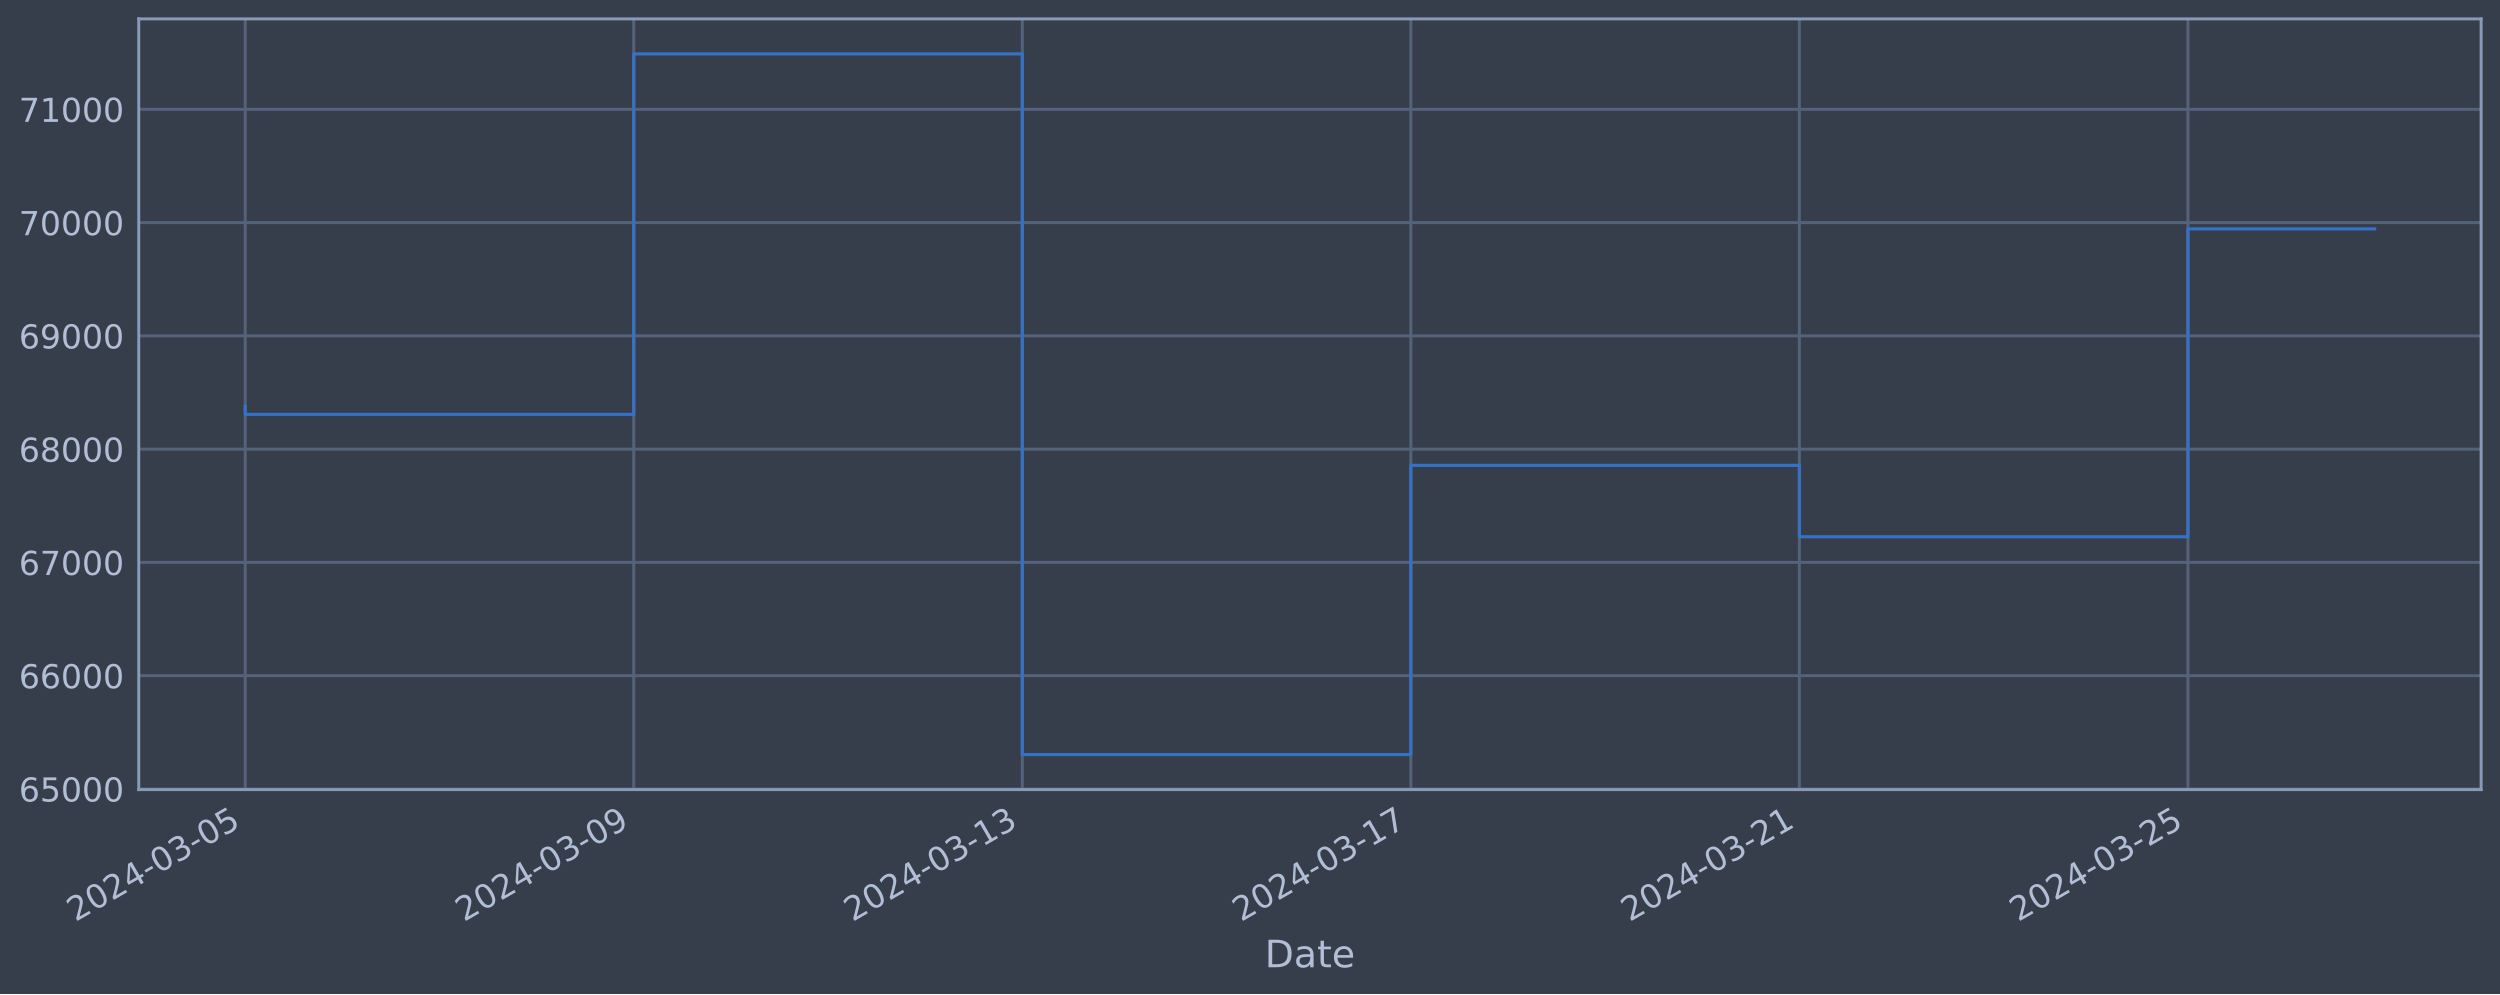
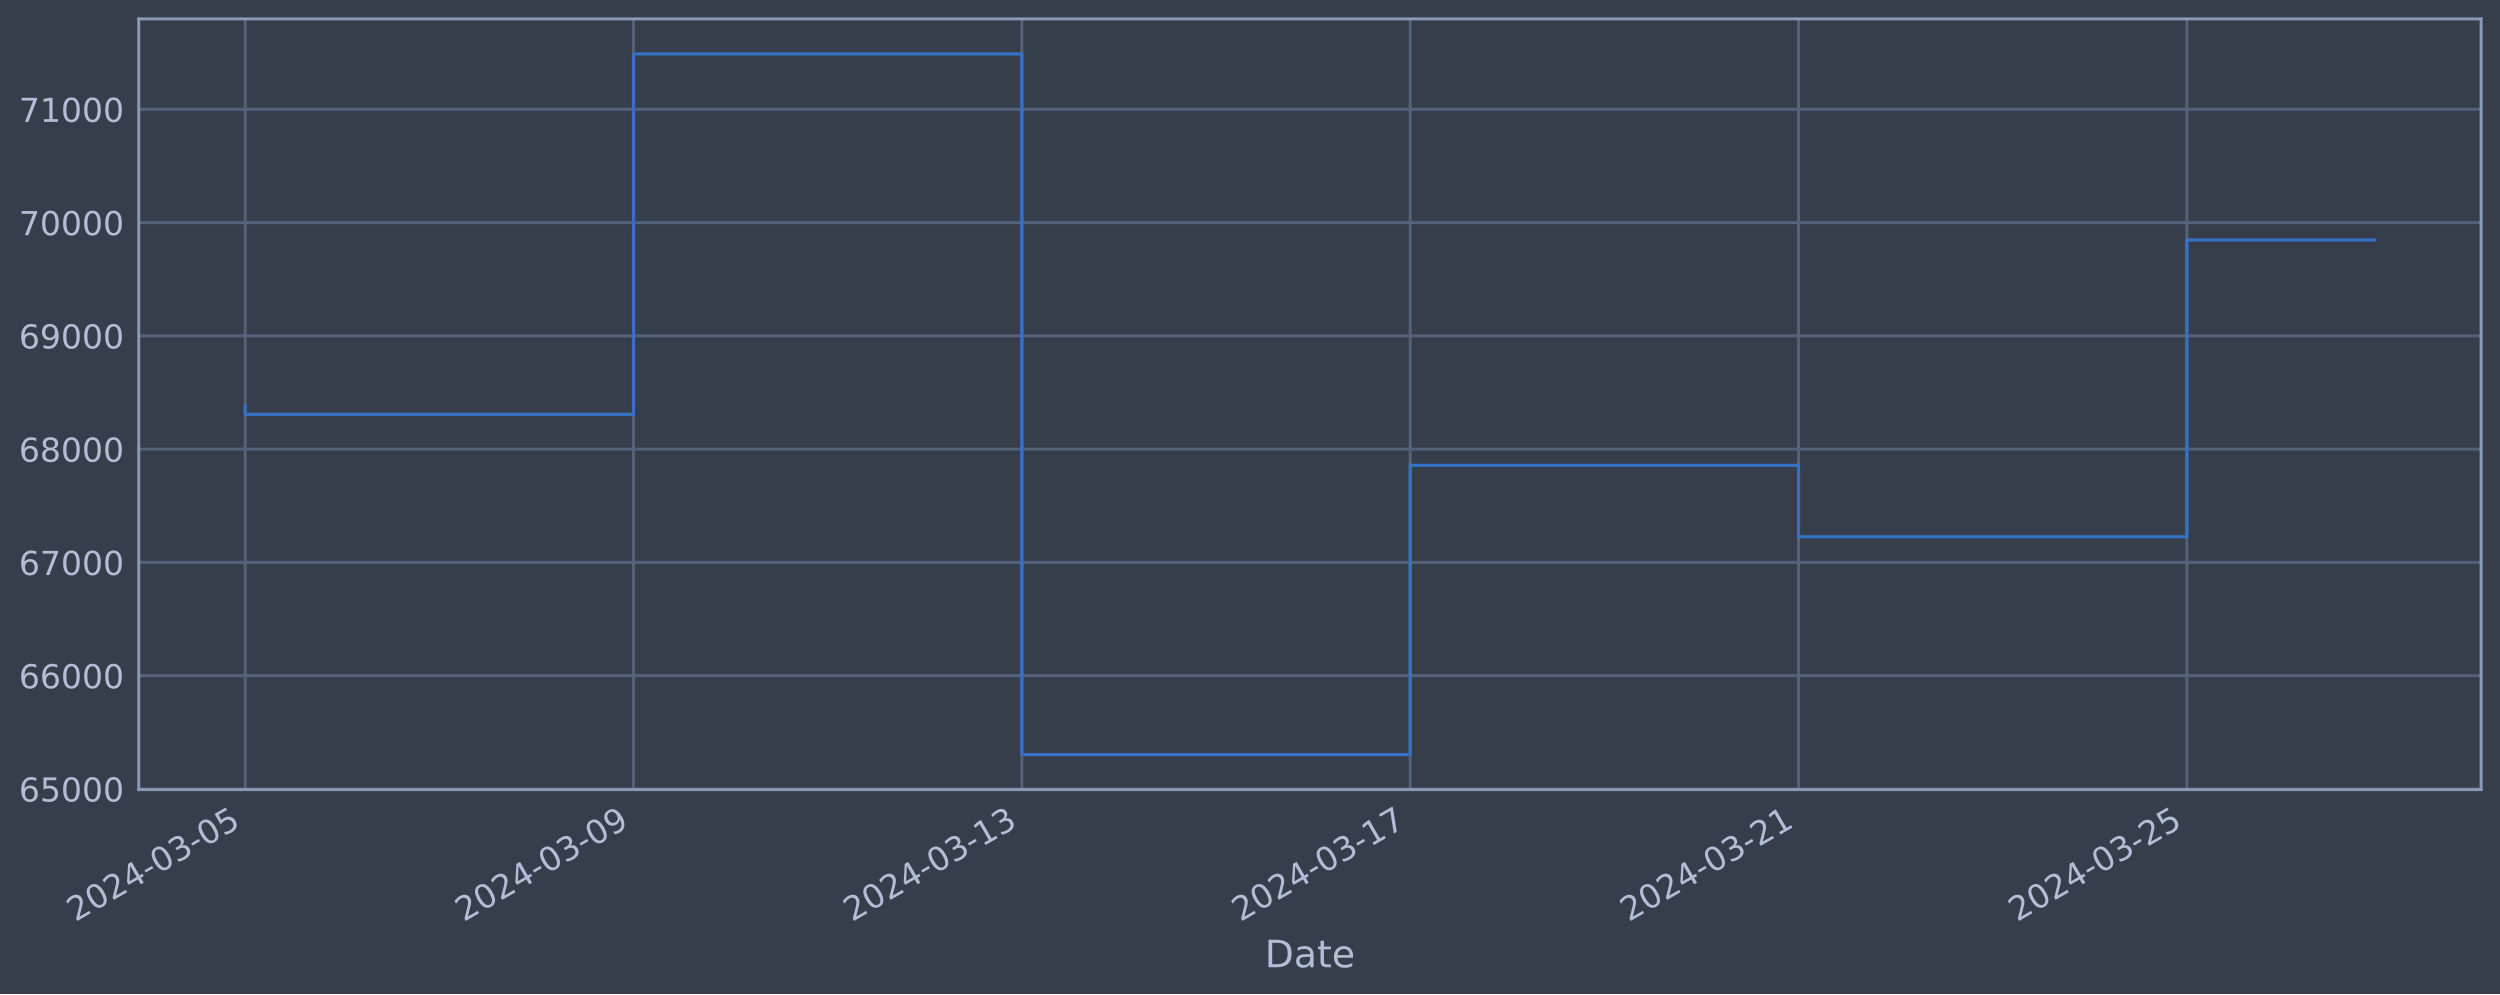
<svg xmlns="http://www.w3.org/2000/svg" xmlns:xlink="http://www.w3.org/1999/xlink" width="952.884pt" height="378.87pt" viewBox="0 0 952.884 378.87" version="1.1">
  <defs>
    <style type="text/css">*{stroke-linejoin: round; stroke-linecap: butt}</style>
  </defs>
  <g id="figure_1">
    <g id="patch_1">
      <path d="M 0 378.87  L 952.884 378.87  L 952.884 0  L 0 0  z " style="fill: #373e4b" />
    </g>
    <g id="axes_1">
      <g id="patch_2">
        <path d="M 52.884 300.96  L 945.684 300.96  L 945.684 7.2  L 52.884 7.2  z " style="fill: #373e4b" />
      </g>
      <g id="matplotlib.axis_1">
        <g id="xtick_1">
          <g id="line2d_1">
-             <path d="M 93.466 300.96  L 93.466 7.2  " clip-path="url(#p0c6675518a)" style="fill: none; stroke: #546379; stroke-width: 1.12; stroke-linecap: square" />
+             <path d="M 93.466 300.96  L 93.466 7.2  " clip-path="url(#p453dea6762)" style="fill: none; stroke: #546379; stroke-width: 1.12; stroke-linecap: square" />
          </g>
          <g id="line2d_2" />
          <g id="text_1">
            <g style="fill: #b1bed6" transform="translate(28.74006 351.4642) rotate(-30) scale(0.126 -0.126)">
              <defs>
                <path id="DejaVuSans-32" d="M 1228 531  L 3431 531  L 3431 0  L 469 0  L 469 531  Q 828 903 1448 1529  Q 2069 2156 2228 2338  Q 2531 2678 2651 2914  Q 2772 3150 2772 3378  Q 2772 3750 2511 3984  Q 2250 4219 1831 4219  Q 1534 4219 1204 4116  Q 875 4013 500 3803  L 500 4441  Q 881 4594 1212 4672  Q 1544 4750 1819 4750  Q 2544 4750 2975 4387  Q 3406 4025 3406 3419  Q 3406 3131 3298 2873  Q 3191 2616 2906 2266  Q 2828 2175 2409 1742  Q 1991 1309 1228 531  z " transform="scale(0.015625)" />
                <path id="DejaVuSans-30" d="M 2034 4250  Q 1547 4250 1301 3770  Q 1056 3291 1056 2328  Q 1056 1369 1301 889  Q 1547 409 2034 409  Q 2525 409 2770 889  Q 3016 1369 3016 2328  Q 3016 3291 2770 3770  Q 2525 4250 2034 4250  z M 2034 4750  Q 2819 4750 3233 4129  Q 3647 3509 3647 2328  Q 3647 1150 3233 529  Q 2819 -91 2034 -91  Q 1250 -91 836 529  Q 422 1150 422 2328  Q 422 3509 836 4129  Q 1250 4750 2034 4750  z " transform="scale(0.015625)" />
                <path id="DejaVuSans-34" d="M 2419 4116  L 825 1625  L 2419 1625  L 2419 4116  z M 2253 4666  L 3047 4666  L 3047 1625  L 3713 1625  L 3713 1100  L 3047 1100  L 3047 0  L 2419 0  L 2419 1100  L 313 1100  L 313 1709  L 2253 4666  z " transform="scale(0.015625)" />
                <path id="DejaVuSans-2d" d="M 313 2009  L 1997 2009  L 1997 1497  L 313 1497  L 313 2009  z " transform="scale(0.015625)" />
                <path id="DejaVuSans-33" d="M 2597 2516  Q 3050 2419 3304 2112  Q 3559 1806 3559 1356  Q 3559 666 3084 287  Q 2609 -91 1734 -91  Q 1441 -91 1130 -33  Q 819 25 488 141  L 488 750  Q 750 597 1062 519  Q 1375 441 1716 441  Q 2309 441 2620 675  Q 2931 909 2931 1356  Q 2931 1769 2642 2001  Q 2353 2234 1838 2234  L 1294 2234  L 1294 2753  L 1863 2753  Q 2328 2753 2575 2939  Q 2822 3125 2822 3475  Q 2822 3834 2567 4026  Q 2313 4219 1838 4219  Q 1578 4219 1281 4162  Q 984 4106 628 3988  L 628 4550  Q 988 4650 1302 4700  Q 1616 4750 1894 4750  Q 2613 4750 3031 4423  Q 3450 4097 3450 3541  Q 3450 3153 3228 2886  Q 3006 2619 2597 2516  z " transform="scale(0.015625)" />
                <path id="DejaVuSans-35" d="M 691 4666  L 3169 4666  L 3169 4134  L 1269 4134  L 1269 2991  Q 1406 3038 1543 3061  Q 1681 3084 1819 3084  Q 2600 3084 3056 2656  Q 3513 2228 3513 1497  Q 3513 744 3044 326  Q 2575 -91 1722 -91  Q 1428 -91 1123 -41  Q 819 9 494 109  L 494 744  Q 775 591 1075 516  Q 1375 441 1709 441  Q 2250 441 2565 725  Q 2881 1009 2881 1497  Q 2881 1984 2565 2268  Q 2250 2553 1709 2553  Q 1456 2553 1204 2497  Q 953 2441 691 2322  L 691 4666  z " transform="scale(0.015625)" />
              </defs>
              <use xlink:href="#DejaVuSans-32" />
              <use xlink:href="#DejaVuSans-30" x="63.623" />
              <use xlink:href="#DejaVuSans-32" x="127.246" />
              <use xlink:href="#DejaVuSans-34" x="190.869" />
              <use xlink:href="#DejaVuSans-2d" x="254.492" />
              <use xlink:href="#DejaVuSans-30" x="290.576" />
              <use xlink:href="#DejaVuSans-33" x="354.199" />
              <use xlink:href="#DejaVuSans-2d" x="417.822" />
              <use xlink:href="#DejaVuSans-30" x="453.906" />
              <use xlink:href="#DejaVuSans-35" x="517.529" />
            </g>
          </g>
        </g>
        <g id="xtick_2">
          <g id="line2d_3">
-             <path d="M 241.559 300.96  L 241.559 7.2  " clip-path="url(#p0c6675518a)" style="fill: none; stroke: #546379; stroke-width: 1.12; stroke-linecap: square" />
+             <path d="M 241.477 300.96  L 241.477 7.2  " clip-path="url(#p453dea6762)" style="fill: none; stroke: #546379; stroke-width: 1.12; stroke-linecap: square" />
          </g>
          <g id="line2d_4" />
          <g id="text_2">
-             <g style="fill: #b1bed6" transform="translate(176.8334 351.4642) rotate(-30) scale(0.126 -0.126)">
+             <g style="fill: #b1bed6" transform="translate(176.7517 351.4642) rotate(-30) scale(0.126 -0.126)">
              <defs>
                <path id="DejaVuSans-39" d="M 703 97  L 703 672  Q 941 559 1184 500  Q 1428 441 1663 441  Q 2288 441 2617 861  Q 2947 1281 2994 2138  Q 2813 1869 2534 1725  Q 2256 1581 1919 1581  Q 1219 1581 811 2004  Q 403 2428 403 3163  Q 403 3881 828 4315  Q 1253 4750 1959 4750  Q 2769 4750 3195 4129  Q 3622 3509 3622 2328  Q 3622 1225 3098 567  Q 2575 -91 1691 -91  Q 1453 -91 1209 -44  Q 966 3 703 97  z M 1959 2075  Q 2384 2075 2632 2365  Q 2881 2656 2881 3163  Q 2881 3666 2632 3958  Q 2384 4250 1959 4250  Q 1534 4250 1286 3958  Q 1038 3666 1038 3163  Q 1038 2656 1286 2365  Q 1534 2075 1959 2075  z " transform="scale(0.015625)" />
              </defs>
              <use xlink:href="#DejaVuSans-32" />
              <use xlink:href="#DejaVuSans-30" x="63.623" />
              <use xlink:href="#DejaVuSans-32" x="127.246" />
              <use xlink:href="#DejaVuSans-34" x="190.869" />
              <use xlink:href="#DejaVuSans-2d" x="254.492" />
              <use xlink:href="#DejaVuSans-30" x="290.576" />
              <use xlink:href="#DejaVuSans-33" x="354.199" />
              <use xlink:href="#DejaVuSans-2d" x="417.822" />
              <use xlink:href="#DejaVuSans-30" x="453.906" />
              <use xlink:href="#DejaVuSans-39" x="517.529" />
            </g>
          </g>
        </g>
        <g id="xtick_3">
          <g id="line2d_5">
-             <path d="M 389.652 300.96  L 389.652 7.2  " clip-path="url(#p0c6675518a)" style="fill: none; stroke: #546379; stroke-width: 1.12; stroke-linecap: square" />
+             <path d="M 389.489 300.96  L 389.489 7.2  " clip-path="url(#p453dea6762)" style="fill: none; stroke: #546379; stroke-width: 1.12; stroke-linecap: square" />
          </g>
          <g id="line2d_6" />
          <g id="text_3">
-             <g style="fill: #b1bed6" transform="translate(324.9267 351.4642) rotate(-30) scale(0.126 -0.126)">
+             <g style="fill: #b1bed6" transform="translate(324.7633 351.4642) rotate(-30) scale(0.126 -0.126)">
              <defs>
                <path id="DejaVuSans-31" d="M 794 531  L 1825 531  L 1825 4091  L 703 3866  L 703 4441  L 1819 4666  L 2450 4666  L 2450 531  L 3481 531  L 3481 0  L 794 0  L 794 531  z " transform="scale(0.015625)" />
              </defs>
              <use xlink:href="#DejaVuSans-32" />
              <use xlink:href="#DejaVuSans-30" x="63.623" />
              <use xlink:href="#DejaVuSans-32" x="127.246" />
              <use xlink:href="#DejaVuSans-34" x="190.869" />
              <use xlink:href="#DejaVuSans-2d" x="254.492" />
              <use xlink:href="#DejaVuSans-30" x="290.576" />
              <use xlink:href="#DejaVuSans-33" x="354.199" />
              <use xlink:href="#DejaVuSans-2d" x="417.822" />
              <use xlink:href="#DejaVuSans-31" x="453.906" />
              <use xlink:href="#DejaVuSans-33" x="517.529" />
            </g>
          </g>
        </g>
        <g id="xtick_4">
          <g id="line2d_7">
-             <path d="M 537.746 300.96  L 537.746 7.2  " clip-path="url(#p0c6675518a)" style="fill: none; stroke: #546379; stroke-width: 1.12; stroke-linecap: square" />
+             <path d="M 537.5 300.96  L 537.5 7.2  " clip-path="url(#p453dea6762)" style="fill: none; stroke: #546379; stroke-width: 1.12; stroke-linecap: square" />
          </g>
          <g id="line2d_8" />
          <g id="text_4">
-             <g style="fill: #b1bed6" transform="translate(473.0201 351.4642) rotate(-30) scale(0.126 -0.126)">
+             <g style="fill: #b1bed6" transform="translate(472.7749 351.4642) rotate(-30) scale(0.126 -0.126)">
              <defs>
                <path id="DejaVuSans-37" d="M 525 4666  L 3525 4666  L 3525 4397  L 1831 0  L 1172 0  L 2766 4134  L 525 4134  L 525 4666  z " transform="scale(0.015625)" />
              </defs>
              <use xlink:href="#DejaVuSans-32" />
              <use xlink:href="#DejaVuSans-30" x="63.623" />
              <use xlink:href="#DejaVuSans-32" x="127.246" />
              <use xlink:href="#DejaVuSans-34" x="190.869" />
              <use xlink:href="#DejaVuSans-2d" x="254.492" />
              <use xlink:href="#DejaVuSans-30" x="290.576" />
              <use xlink:href="#DejaVuSans-33" x="354.199" />
              <use xlink:href="#DejaVuSans-2d" x="417.822" />
              <use xlink:href="#DejaVuSans-31" x="453.906" />
              <use xlink:href="#DejaVuSans-37" x="517.529" />
            </g>
          </g>
        </g>
        <g id="xtick_5">
          <g id="line2d_9">
-             <path d="M 685.839 300.96  L 685.839 7.2  " clip-path="url(#p0c6675518a)" style="fill: none; stroke: #546379; stroke-width: 1.12; stroke-linecap: square" />
+             <path d="M 685.512 300.96  L 685.512 7.2  " clip-path="url(#p453dea6762)" style="fill: none; stroke: #546379; stroke-width: 1.12; stroke-linecap: square" />
          </g>
          <g id="line2d_10" />
          <g id="text_5">
-             <g style="fill: #b1bed6" transform="translate(621.1134 351.4642) rotate(-30) scale(0.126 -0.126)">
+             <g style="fill: #b1bed6" transform="translate(620.7865 351.4642) rotate(-30) scale(0.126 -0.126)">
              <use xlink:href="#DejaVuSans-32" />
              <use xlink:href="#DejaVuSans-30" x="63.623" />
              <use xlink:href="#DejaVuSans-32" x="127.246" />
              <use xlink:href="#DejaVuSans-34" x="190.869" />
              <use xlink:href="#DejaVuSans-2d" x="254.492" />
              <use xlink:href="#DejaVuSans-30" x="290.576" />
              <use xlink:href="#DejaVuSans-33" x="354.199" />
              <use xlink:href="#DejaVuSans-2d" x="417.822" />
              <use xlink:href="#DejaVuSans-32" x="453.906" />
              <use xlink:href="#DejaVuSans-31" x="517.529" />
            </g>
          </g>
        </g>
        <g id="xtick_6">
          <g id="line2d_11">
-             <path d="M 833.932 300.96  L 833.932 7.2  " clip-path="url(#p0c6675518a)" style="fill: none; stroke: #546379; stroke-width: 1.12; stroke-linecap: square" />
+             <path d="M 833.524 300.96  L 833.524 7.2  " clip-path="url(#p453dea6762)" style="fill: none; stroke: #546379; stroke-width: 1.12; stroke-linecap: square" />
          </g>
          <g id="line2d_12" />
          <g id="text_6">
-             <g style="fill: #b1bed6" transform="translate(769.2068 351.4642) rotate(-30) scale(0.126 -0.126)">
+             <g style="fill: #b1bed6" transform="translate(768.7981 351.4642) rotate(-30) scale(0.126 -0.126)">
              <use xlink:href="#DejaVuSans-32" />
              <use xlink:href="#DejaVuSans-30" x="63.623" />
              <use xlink:href="#DejaVuSans-32" x="127.246" />
              <use xlink:href="#DejaVuSans-34" x="190.869" />
              <use xlink:href="#DejaVuSans-2d" x="254.492" />
              <use xlink:href="#DejaVuSans-30" x="290.576" />
              <use xlink:href="#DejaVuSans-33" x="354.199" />
              <use xlink:href="#DejaVuSans-2d" x="417.822" />
              <use xlink:href="#DejaVuSans-32" x="453.906" />
              <use xlink:href="#DejaVuSans-35" x="517.529" />
            </g>
          </g>
        </g>
        <g id="text_7">
          <g style="fill: #b1bed6" transform="translate(482.0746 368.6753) scale(0.144 -0.144)">
            <defs>
              <path id="DejaVuSans-44" d="M 1259 4147  L 1259 519  L 2022 519  Q 2988 519 3436 956  Q 3884 1394 3884 2338  Q 3884 3275 3436 3711  Q 2988 4147 2022 4147  L 1259 4147  z M 628 4666  L 1925 4666  Q 3281 4666 3915 4102  Q 4550 3538 4550 2338  Q 4550 1131 3912 565  Q 3275 0 1925 0  L 628 0  L 628 4666  z " transform="scale(0.015625)" />
              <path id="DejaVuSans-61" d="M 2194 1759  Q 1497 1759 1228 1600  Q 959 1441 959 1056  Q 959 750 1161 570  Q 1363 391 1709 391  Q 2188 391 2477 730  Q 2766 1069 2766 1631  L 2766 1759  L 2194 1759  z M 3341 1997  L 3341 0  L 2766 0  L 2766 531  Q 2569 213 2275 61  Q 1981 -91 1556 -91  Q 1019 -91 701 211  Q 384 513 384 1019  Q 384 1609 779 1909  Q 1175 2209 1959 2209  L 2766 2209  L 2766 2266  Q 2766 2663 2505 2880  Q 2244 3097 1772 3097  Q 1472 3097 1187 3025  Q 903 2953 641 2809  L 641 3341  Q 956 3463 1253 3523  Q 1550 3584 1831 3584  Q 2591 3584 2966 3190  Q 3341 2797 3341 1997  z " transform="scale(0.015625)" />
              <path id="DejaVuSans-74" d="M 1172 4494  L 1172 3500  L 2356 3500  L 2356 3053  L 1172 3053  L 1172 1153  Q 1172 725 1289 603  Q 1406 481 1766 481  L 2356 481  L 2356 0  L 1766 0  Q 1100 0 847 248  Q 594 497 594 1153  L 594 3053  L 172 3053  L 172 3500  L 594 3500  L 594 4494  L 1172 4494  z " transform="scale(0.015625)" />
              <path id="DejaVuSans-65" d="M 3597 1894  L 3597 1613  L 953 1613  Q 991 1019 1311 708  Q 1631 397 2203 397  Q 2534 397 2845 478  Q 3156 559 3463 722  L 3463 178  Q 3153 47 2828 -22  Q 2503 -91 2169 -91  Q 1331 -91 842 396  Q 353 884 353 1716  Q 353 2575 817 3079  Q 1281 3584 2069 3584  Q 2775 3584 3186 3129  Q 3597 2675 3597 1894  z M 3022 2063  Q 3016 2534 2758 2815  Q 2500 3097 2075 3097  Q 1594 3097 1305 2825  Q 1016 2553 972 2059  L 3022 2063  z " transform="scale(0.015625)" />
            </defs>
            <use xlink:href="#DejaVuSans-44" />
            <use xlink:href="#DejaVuSans-61" x="77.002" />
            <use xlink:href="#DejaVuSans-74" x="138.281" />
            <use xlink:href="#DejaVuSans-65" x="177.49" />
          </g>
        </g>
      </g>
      <g id="matplotlib.axis_2">
        <g id="ytick_1">
          <g id="line2d_13">
-             <path d="M 52.884 300.718  L 945.684 300.718  " clip-path="url(#p0c6675518a)" style="fill: none; stroke: #546379; stroke-width: 1.12; stroke-linecap: square" />
+             <path d="M 52.884 300.718  L 945.684 300.718  " clip-path="url(#p453dea6762)" style="fill: none; stroke: #546379; stroke-width: 1.12; stroke-linecap: square" />
          </g>
          <g id="line2d_14" />
          <g id="text_8">
            <g style="fill: #b1bed6" transform="translate(7.2 305.5049) scale(0.126 -0.126)">
              <defs>
                <path id="DejaVuSans-36" d="M 2113 2584  Q 1688 2584 1439 2293  Q 1191 2003 1191 1497  Q 1191 994 1439 701  Q 1688 409 2113 409  Q 2538 409 2786 701  Q 3034 994 3034 1497  Q 3034 2003 2786 2293  Q 2538 2584 2113 2584  z M 3366 4563  L 3366 3988  Q 3128 4100 2886 4159  Q 2644 4219 2406 4219  Q 1781 4219 1451 3797  Q 1122 3375 1075 2522  Q 1259 2794 1537 2939  Q 1816 3084 2150 3084  Q 2853 3084 3261 2657  Q 3669 2231 3669 1497  Q 3669 778 3244 343  Q 2819 -91 2113 -91  Q 1303 -91 875 529  Q 447 1150 447 2328  Q 447 3434 972 4092  Q 1497 4750 2381 4750  Q 2619 4750 2861 4703  Q 3103 4656 3366 4563  z " transform="scale(0.015625)" />
              </defs>
              <use xlink:href="#DejaVuSans-36" />
              <use xlink:href="#DejaVuSans-35" x="63.623" />
              <use xlink:href="#DejaVuSans-30" x="127.246" />
              <use xlink:href="#DejaVuSans-30" x="190.869" />
              <use xlink:href="#DejaVuSans-30" x="254.492" />
            </g>
          </g>
        </g>
        <g id="ytick_2">
          <g id="line2d_15">
-             <path d="M 52.884 257.544  L 945.684 257.544  " clip-path="url(#p0c6675518a)" style="fill: none; stroke: #546379; stroke-width: 1.12; stroke-linecap: square" />
+             <path d="M 52.884 257.544  L 945.684 257.544  " clip-path="url(#p453dea6762)" style="fill: none; stroke: #546379; stroke-width: 1.12; stroke-linecap: square" />
          </g>
          <g id="line2d_16" />
          <g id="text_9">
            <g style="fill: #b1bed6" transform="translate(7.2 262.331) scale(0.126 -0.126)">
              <use xlink:href="#DejaVuSans-36" />
              <use xlink:href="#DejaVuSans-36" x="63.623" />
              <use xlink:href="#DejaVuSans-30" x="127.246" />
              <use xlink:href="#DejaVuSans-30" x="190.869" />
              <use xlink:href="#DejaVuSans-30" x="254.492" />
            </g>
          </g>
        </g>
        <g id="ytick_3">
          <g id="line2d_17">
-             <path d="M 52.884 214.37  L 945.684 214.37  " clip-path="url(#p0c6675518a)" style="fill: none; stroke: #546379; stroke-width: 1.12; stroke-linecap: square" />
+             <path d="M 52.884 214.37  L 945.684 214.37  " clip-path="url(#p453dea6762)" style="fill: none; stroke: #546379; stroke-width: 1.12; stroke-linecap: square" />
          </g>
          <g id="line2d_18" />
          <g id="text_10">
            <g style="fill: #b1bed6" transform="translate(7.2 219.157) scale(0.126 -0.126)">
              <use xlink:href="#DejaVuSans-36" />
              <use xlink:href="#DejaVuSans-37" x="63.623" />
              <use xlink:href="#DejaVuSans-30" x="127.246" />
              <use xlink:href="#DejaVuSans-30" x="190.869" />
              <use xlink:href="#DejaVuSans-30" x="254.492" />
            </g>
          </g>
        </g>
        <g id="ytick_4">
          <g id="line2d_19">
-             <path d="M 52.884 171.196  L 945.684 171.196  " clip-path="url(#p0c6675518a)" style="fill: none; stroke: #546379; stroke-width: 1.12; stroke-linecap: square" />
+             <path d="M 52.884 171.196  L 945.684 171.196  " clip-path="url(#p453dea6762)" style="fill: none; stroke: #546379; stroke-width: 1.12; stroke-linecap: square" />
          </g>
          <g id="line2d_20" />
          <g id="text_11">
            <g style="fill: #b1bed6" transform="translate(7.2 175.9831) scale(0.126 -0.126)">
              <defs>
                <path id="DejaVuSans-38" d="M 2034 2216  Q 1584 2216 1326 1975  Q 1069 1734 1069 1313  Q 1069 891 1326 650  Q 1584 409 2034 409  Q 2484 409 2743 651  Q 3003 894 3003 1313  Q 3003 1734 2745 1975  Q 2488 2216 2034 2216  z M 1403 2484  Q 997 2584 770 2862  Q 544 3141 544 3541  Q 544 4100 942 4425  Q 1341 4750 2034 4750  Q 2731 4750 3128 4425  Q 3525 4100 3525 3541  Q 3525 3141 3298 2862  Q 3072 2584 2669 2484  Q 3125 2378 3379 2068  Q 3634 1759 3634 1313  Q 3634 634 3220 271  Q 2806 -91 2034 -91  Q 1263 -91 848 271  Q 434 634 434 1313  Q 434 1759 690 2068  Q 947 2378 1403 2484  z M 1172 3481  Q 1172 3119 1398 2916  Q 1625 2713 2034 2713  Q 2441 2713 2670 2916  Q 2900 3119 2900 3481  Q 2900 3844 2670 4047  Q 2441 4250 2034 4250  Q 1625 4250 1398 4047  Q 1172 3844 1172 3481  z " transform="scale(0.015625)" />
              </defs>
              <use xlink:href="#DejaVuSans-36" />
              <use xlink:href="#DejaVuSans-38" x="63.623" />
              <use xlink:href="#DejaVuSans-30" x="127.246" />
              <use xlink:href="#DejaVuSans-30" x="190.869" />
              <use xlink:href="#DejaVuSans-30" x="254.492" />
            </g>
          </g>
        </g>
        <g id="ytick_5">
          <g id="line2d_21">
-             <path d="M 52.884 128.022  L 945.684 128.022  " clip-path="url(#p0c6675518a)" style="fill: none; stroke: #546379; stroke-width: 1.12; stroke-linecap: square" />
+             <path d="M 52.884 128.022  L 945.684 128.022  " clip-path="url(#p453dea6762)" style="fill: none; stroke: #546379; stroke-width: 1.12; stroke-linecap: square" />
          </g>
          <g id="line2d_22" />
          <g id="text_12">
            <g style="fill: #b1bed6" transform="translate(7.2 132.8092) scale(0.126 -0.126)">
              <use xlink:href="#DejaVuSans-36" />
              <use xlink:href="#DejaVuSans-39" x="63.623" />
              <use xlink:href="#DejaVuSans-30" x="127.246" />
              <use xlink:href="#DejaVuSans-30" x="190.869" />
              <use xlink:href="#DejaVuSans-30" x="254.492" />
            </g>
          </g>
        </g>
        <g id="ytick_6">
          <g id="line2d_23">
-             <path d="M 52.884 84.848  L 945.684 84.848  " clip-path="url(#p0c6675518a)" style="fill: none; stroke: #546379; stroke-width: 1.12; stroke-linecap: square" />
+             <path d="M 52.884 84.848  L 945.684 84.848  " clip-path="url(#p453dea6762)" style="fill: none; stroke: #546379; stroke-width: 1.12; stroke-linecap: square" />
          </g>
          <g id="line2d_24" />
          <g id="text_13">
            <g style="fill: #b1bed6" transform="translate(7.2 89.63523) scale(0.126 -0.126)">
              <use xlink:href="#DejaVuSans-37" />
              <use xlink:href="#DejaVuSans-30" x="63.623" />
              <use xlink:href="#DejaVuSans-30" x="127.246" />
              <use xlink:href="#DejaVuSans-30" x="190.869" />
              <use xlink:href="#DejaVuSans-30" x="254.492" />
            </g>
          </g>
        </g>
        <g id="ytick_7">
          <g id="line2d_25">
-             <path d="M 52.884 41.674  L 945.684 41.674  " clip-path="url(#p0c6675518a)" style="fill: none; stroke: #546379; stroke-width: 1.12; stroke-linecap: square" />
+             <path d="M 52.884 41.674  L 945.684 41.674  " clip-path="url(#p453dea6762)" style="fill: none; stroke: #546379; stroke-width: 1.12; stroke-linecap: square" />
          </g>
          <g id="line2d_26" />
          <g id="text_14">
            <g style="fill: #b1bed6" transform="translate(7.2 46.4613) scale(0.126 -0.126)">
              <use xlink:href="#DejaVuSans-37" />
              <use xlink:href="#DejaVuSans-31" x="63.623" />
              <use xlink:href="#DejaVuSans-30" x="127.246" />
              <use xlink:href="#DejaVuSans-30" x="190.869" />
              <use xlink:href="#DejaVuSans-30" x="254.492" />
            </g>
          </g>
        </g>
      </g>
      <g id="line2d_27">
-         <path d="M 93.466 154.891  L 93.466 157.946  L 241.559 157.946  L 241.559 20.553  L 389.652 20.553  L 389.652 287.607  L 537.746 287.607  L 537.746 177.362  L 685.839 177.362  L 685.839 204.598  L 833.932 204.598  L 833.932 87.252  L 905.102 87.252  " clip-path="url(#p0c6675518a)" style="fill: none; stroke: #3572c6; stroke-width: 1.2; stroke-linecap: square" />
+         <path d="M 93.466 154.891  L 93.466 157.946  L 241.477 157.946  L 241.477 20.553  L 389.489 20.553  L 389.489 287.607  L 537.5 287.607  L 537.5 177.362  L 685.512 177.362  L 685.512 204.598  L 833.524 204.598  L 833.524 91.469  L 905.102 91.469  " clip-path="url(#p453dea6762)" style="fill: none; stroke: #3572c6; stroke-width: 1.2; stroke-linecap: square" />
      </g>
      <g id="patch_3">
        <path d="M 52.884 300.96  L 52.884 7.2  " style="fill: none; stroke: #899ab8; stroke-width: 1.12; stroke-linejoin: miter; stroke-linecap: square" />
      </g>
      <g id="patch_4">
        <path d="M 945.684 300.96  L 945.684 7.2  " style="fill: none; stroke: #899ab8; stroke-width: 1.12; stroke-linejoin: miter; stroke-linecap: square" />
      </g>
      <g id="patch_5">
        <path d="M 52.884 300.96  L 945.684 300.96  " style="fill: none; stroke: #899ab8; stroke-width: 1.12; stroke-linejoin: miter; stroke-linecap: square" />
      </g>
      <g id="patch_6">
        <path d="M 52.884 7.2  L 945.684 7.2  " style="fill: none; stroke: #899ab8; stroke-width: 1.12; stroke-linejoin: miter; stroke-linecap: square" />
      </g>
    </g>
  </g>
  <defs>
-     <clipPath id="p0c6675518a">
+     <clipPath id="p453dea6762">
      <rect x="52.884" y="7.2" width="892.8" height="293.76" />
    </clipPath>
  </defs>
</svg>
